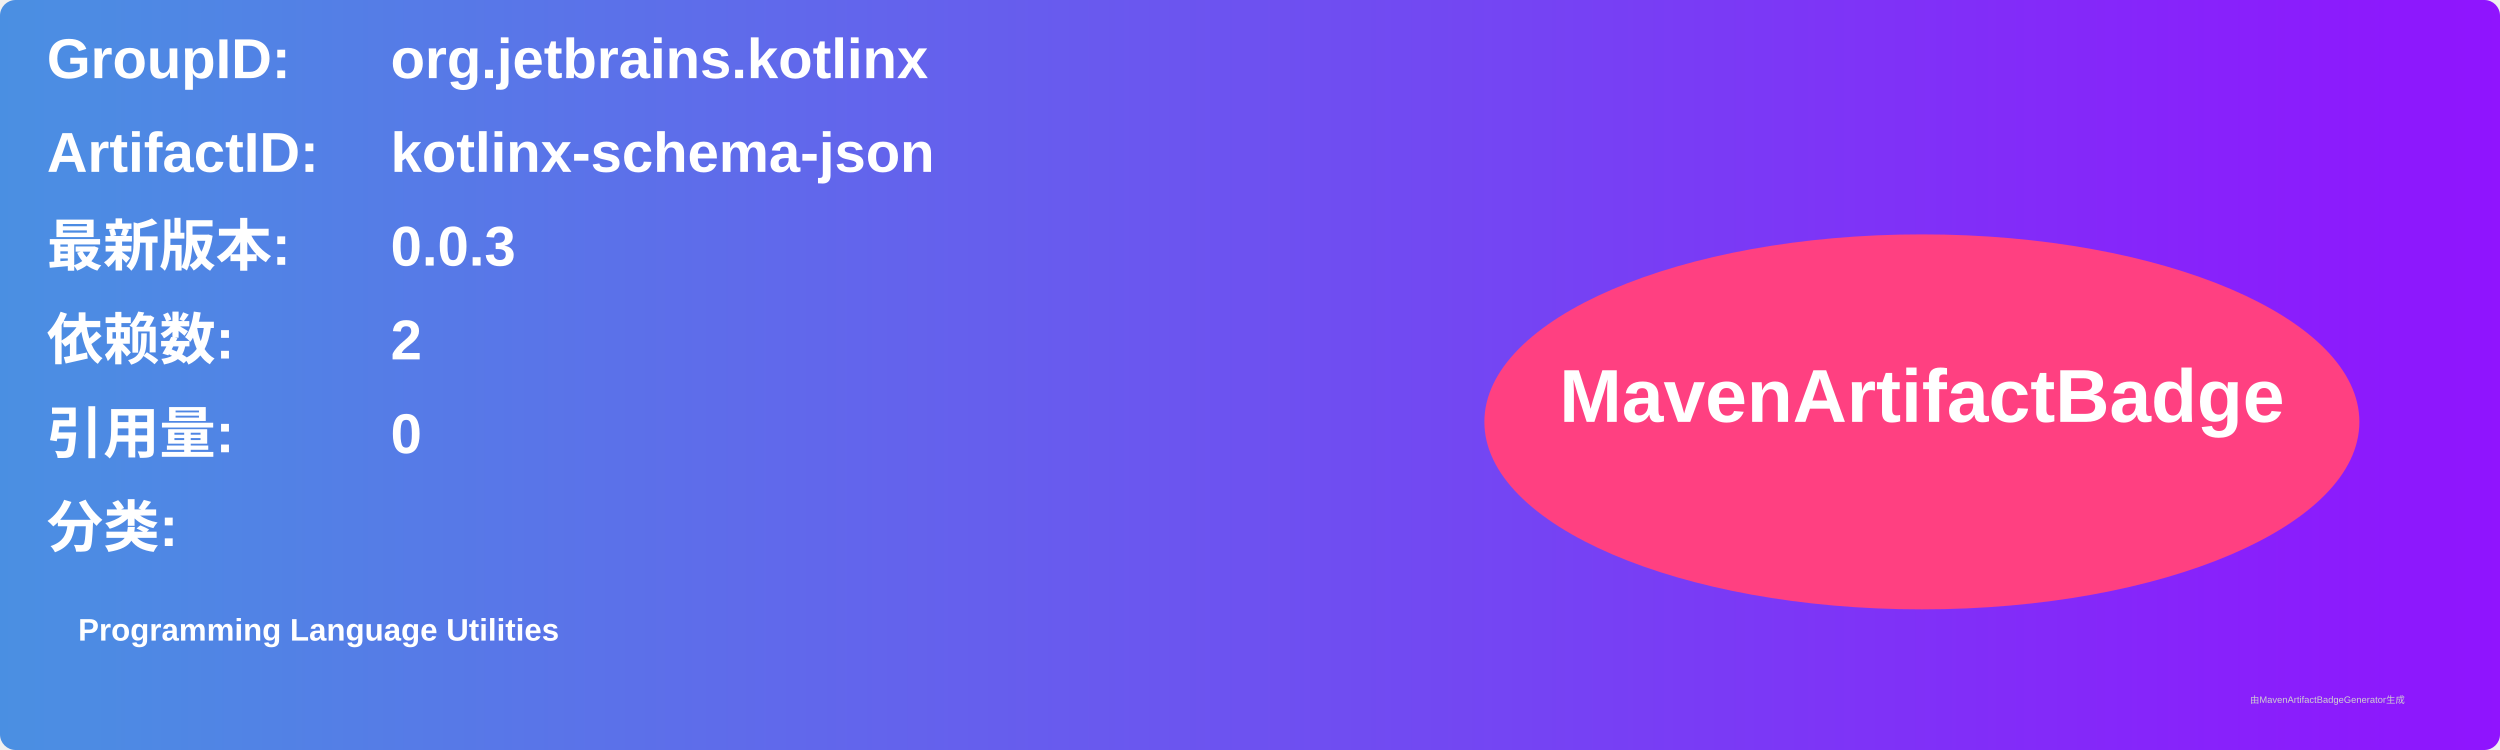
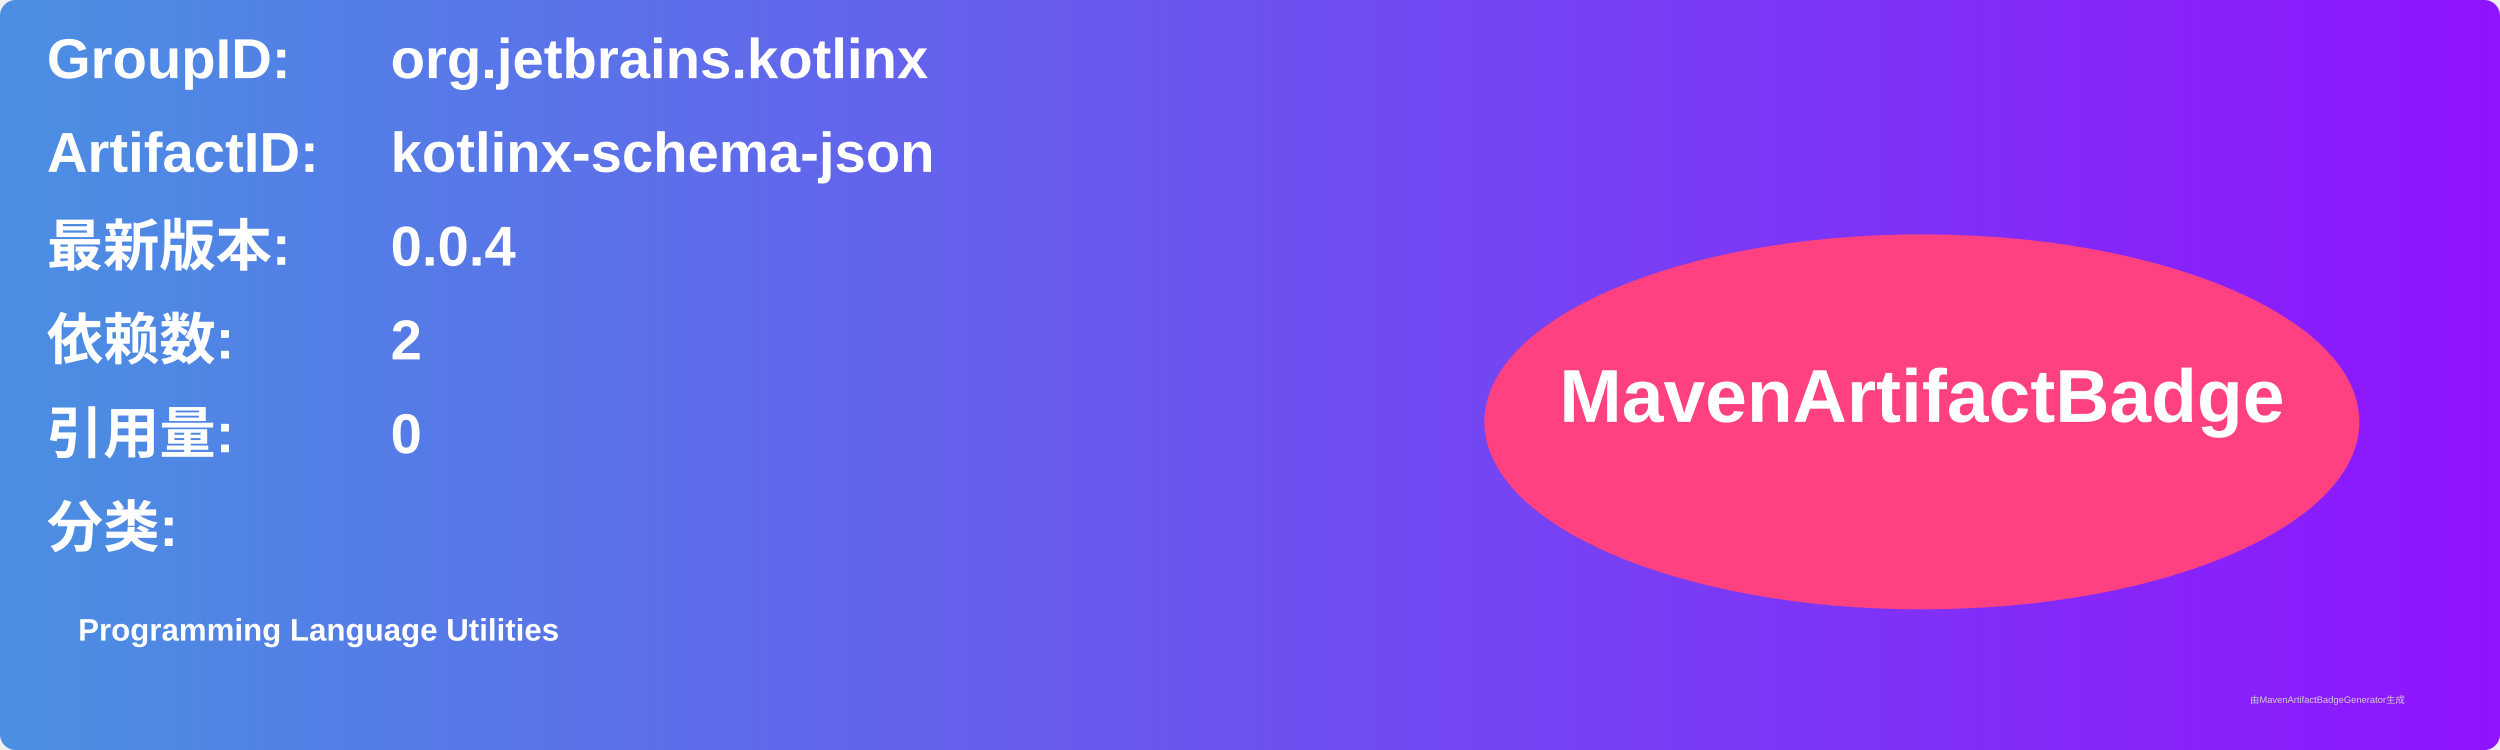
<svg xmlns="http://www.w3.org/2000/svg" width="800" height="240" viewBox="0 0 800 240">
  <linearGradient id="grad" x1="0%" y1="0%" x2="100%" y2="0%">
    <stop offset="0%" stop-color="#4a90e2" />
    <stop offset="100%" stop-color="#9013fe" />
  </linearGradient>
  <rect width="100%" height="100%" rx="5" ry="5" fill="url(#grad)" />
  <g transform="translate(15, 15)">
    <text x="0" y="10" font-family="Arial" font-size="18" fill="white" font-weight="bold" width="260">GroupID:</text>
    <text x="110" y="10" font-family="Arial" font-size="18" fill="white" font-weight="bold" width="460">org.jetbrains.kotlinx</text>
    <text x="0" y="40" font-family="Arial" font-size="18" fill="white" font-weight="bold" width="260">ArtifactID:</text>
    <text x="110" y="40" font-family="Arial" font-size="18" fill="white" font-weight="bold" width="460">kotlinx-schema-json</text>
    <text x="0" y="70" font-family="Arial" font-size="18" fill="white" font-weight="bold">最新版本:</text>
    <text x="110" y="70" font-family="Arial" font-size="18" fill="white" font-weight="bold">
-       <tspan font-weight="bold">0.0.3</tspan>
+       <tspan font-weight="bold">0.0.4</tspan>
    </text>
    <text x="0" y="100" font-family="Arial" font-size="18" fill="white" font-weight="bold">依赖数: </text>
    <text x="110" y="100" font-family="Arial" font-size="18" fill="white">
      <tspan font-weight="bold">2</tspan>
    </text>
    <text x="0" y="130" font-family="Arial" font-size="18" fill="white" font-weight="bold">引用量: </text>
    <text x="110" y="130" font-family="Arial" font-size="18" fill="white">
      <tspan font-weight="bold">0</tspan>
    </text>
    <text x="0" y="160" font-family="Arial" font-size="18" fill="white" font-weight="bold">分类:</text>
    <text x="10" y="190" font-family="Arial" font-size="10" fill="white">
      <tspan font-weight="bold">Programming Language Utilities</tspan>
    </text>
    <ellipse cx="600" cy="120" rx="140" ry="60" fill="#ff4081" />
    <text x="600" y="120" text-anchor="middle" font-family="Arial" font-size="24" fill="white" font-weight="bold">MavenArtifactBadge</text>
  </g>
  <text x="720" y="225" font-family="Arial" font-size="3" fill="#d0d0d0">由MavenArtifactBadgeGenerator生成</text>
</svg>
